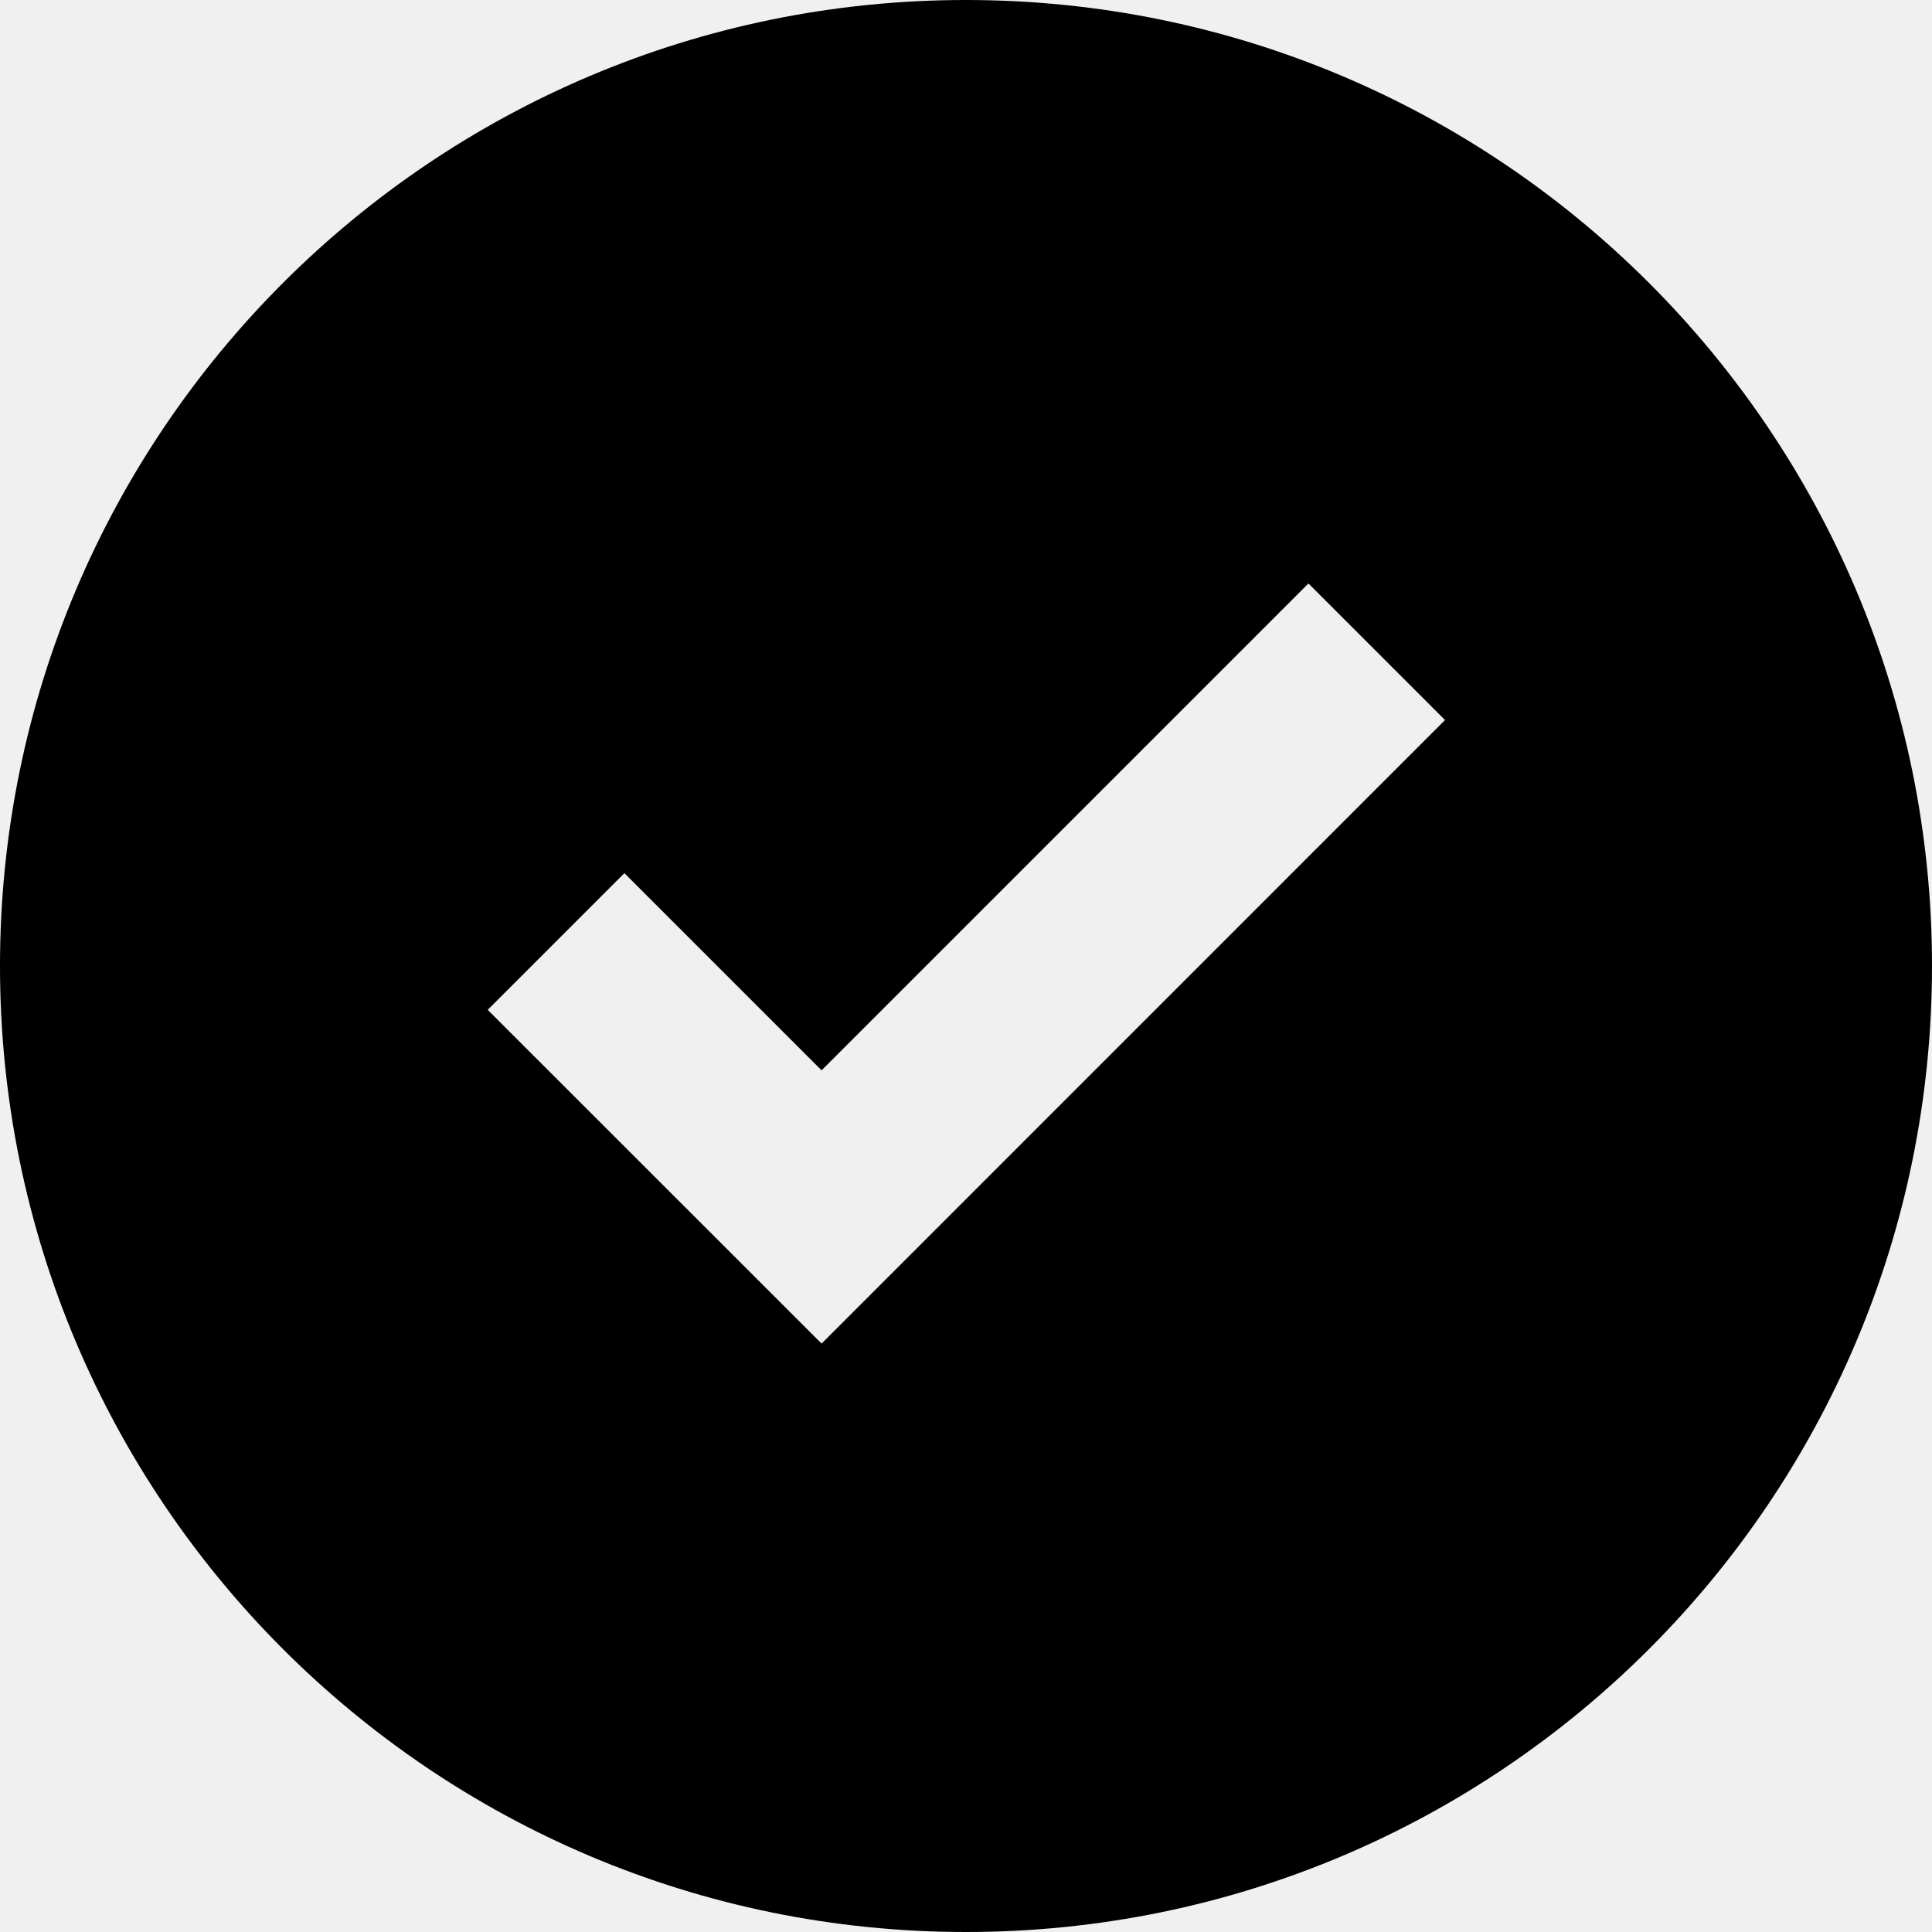
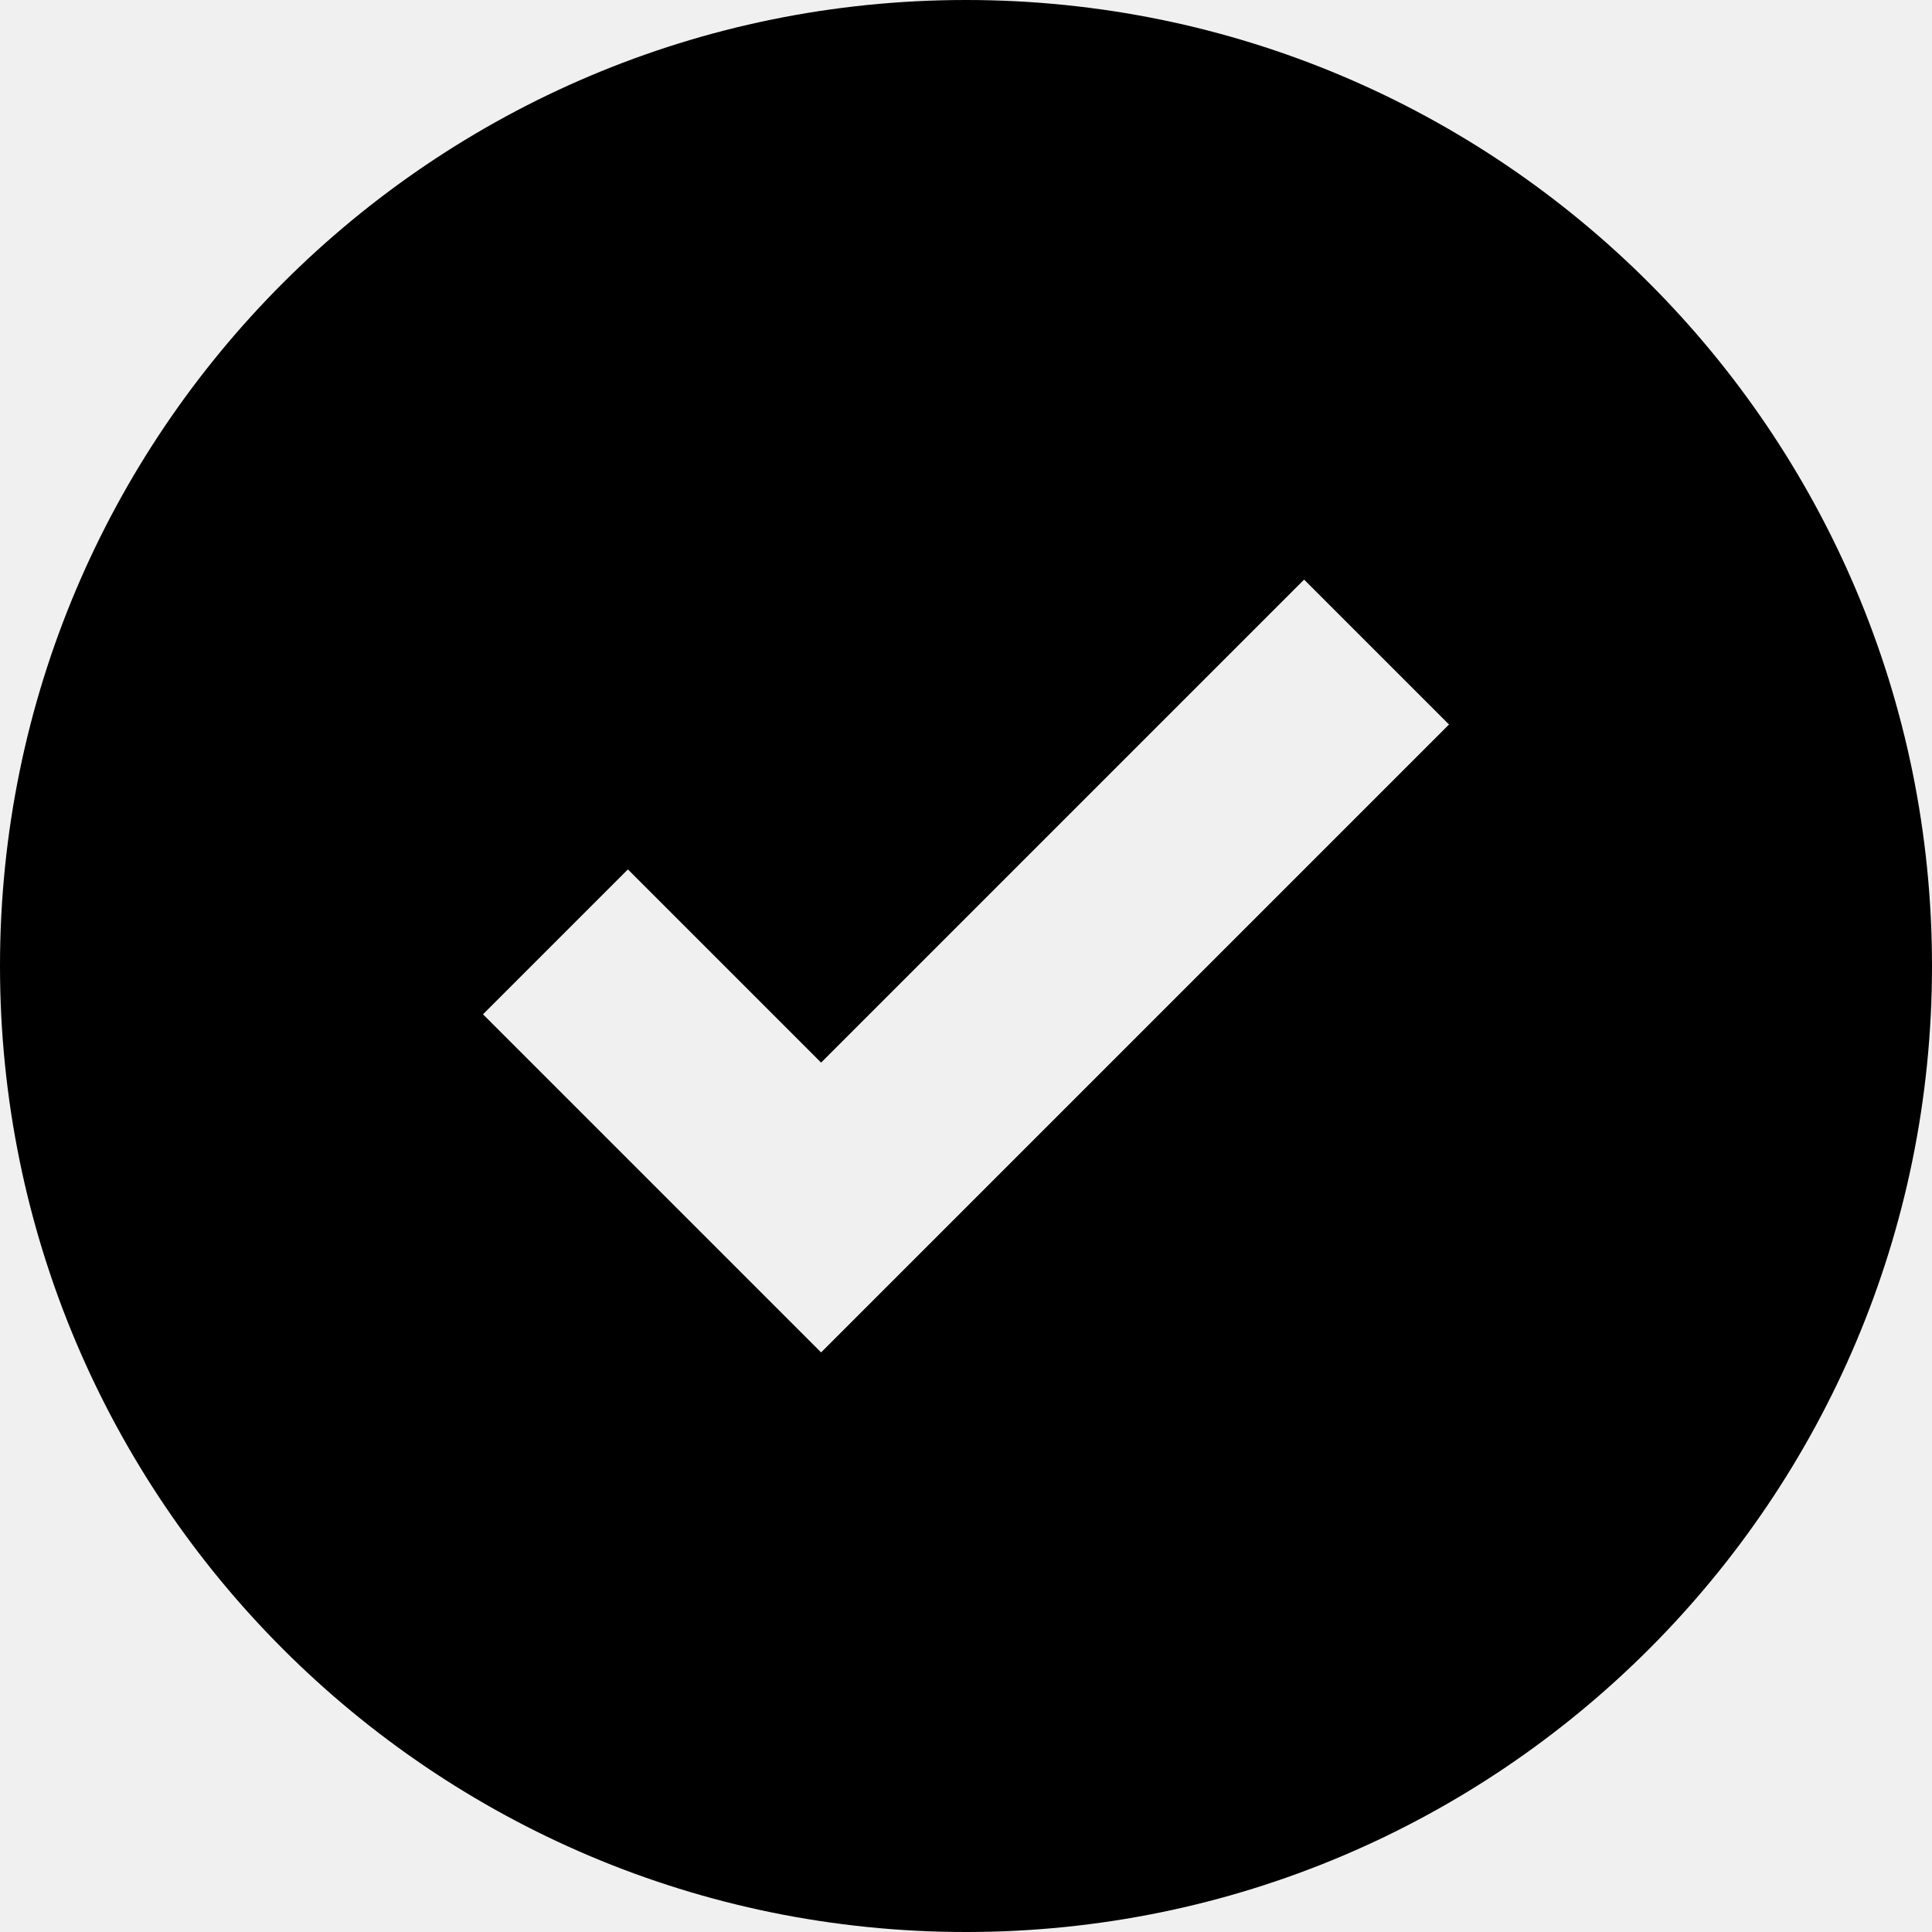
<svg xmlns="http://www.w3.org/2000/svg" width="16" height="16" viewBox="0 0 16 16" fill="none">
  <rect width="16" height="16" fill="none" />
  <g clip-path="url(#clip0_54320_8693)">
-     <path fill-rule="evenodd" clip-rule="evenodd" d="M8 16C12.418 16 16 12.418 16 8C16 3.582 12.418 0 8 0C3.582 0 0 3.582 0 8C0 12.418 3.582 16 8 16ZM11.967 5.963L10.836 4.832L6.804 8.864L5.171 7.231L4.039 8.363L6.804 11.127L11.967 5.963Z" fill="#000000" />
+     <path fill-rule="evenodd" clip-rule="evenodd" d="M16 8C16 12.418 12.418 16 8 16C3.582 16 0 12.418 0 8C0 3.582 3.582 0 8 0C12.418 0 16 3.582 16 8ZM6.8 11.2L12 6L10.8 4.8L6.8 8.8L5.2 7.2L4 8.4L6.8 11.2Z" fill="#000000" />
  </g>
  <defs>
    <clipPath id="clip0_54320_8693">
      <rect width="16" height="16" fill="white" />
    </clipPath>
  </defs>
</svg>
